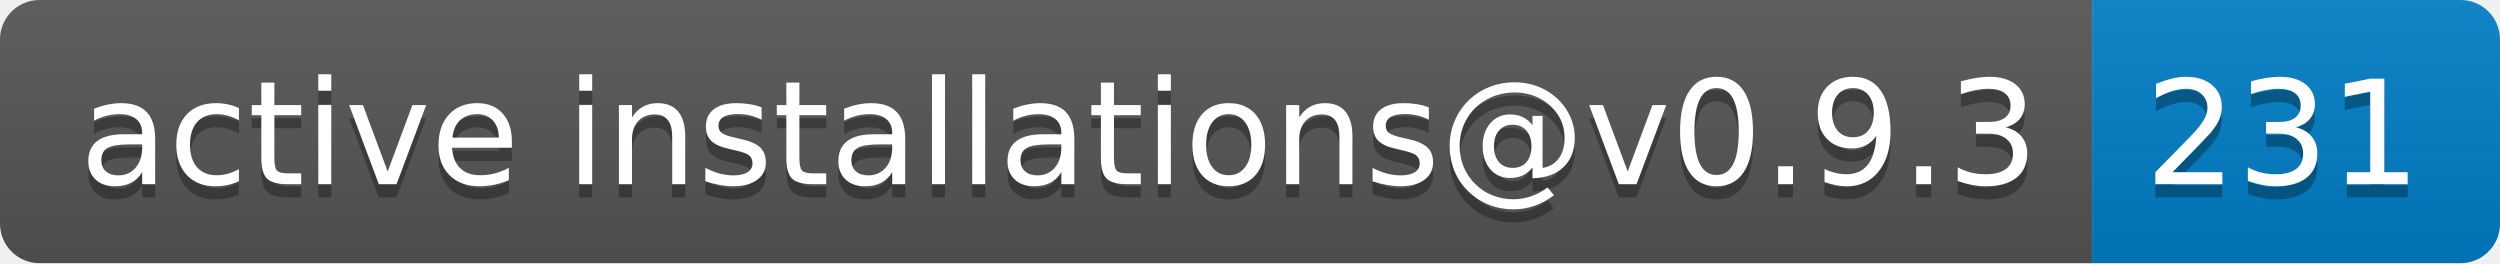
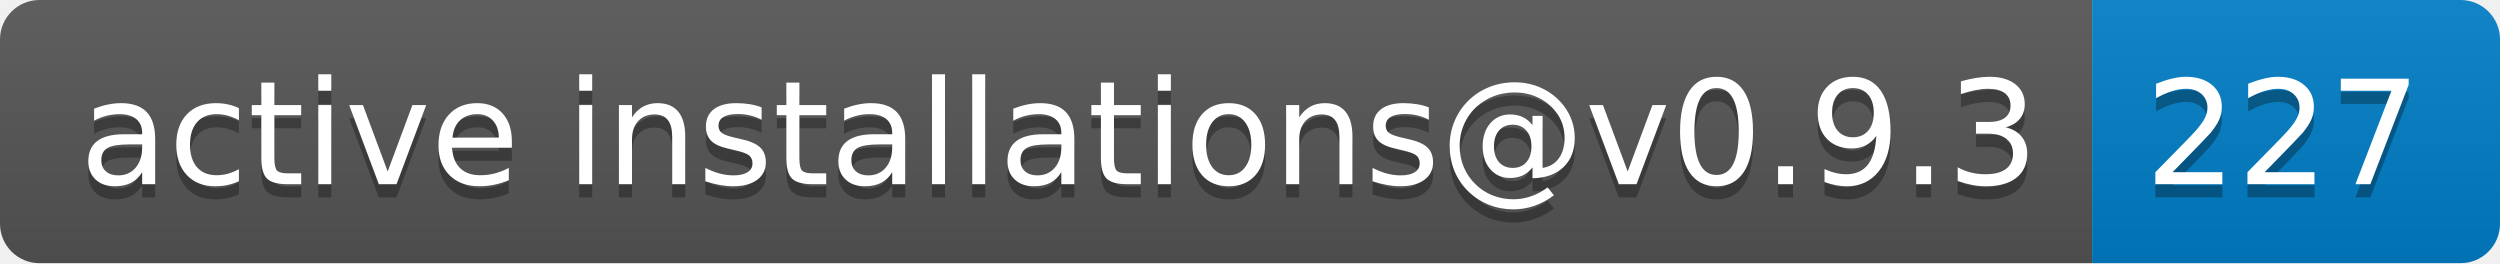
- <svg xmlns="http://www.w3.org/2000/svg" width="190" height="20" role="img" aria-label="active installations@v0.9.3: 231">
+ <svg xmlns="http://www.w3.org/2000/svg" width="190" height="20" role="img" aria-label="active installations@v0.9.3: 227">
  <linearGradient id="s" x2="0" y2="100%">
    <stop offset="0" stop-color="#bbb" stop-opacity=".1" />
    <stop offset="1" stop-opacity=".1" />
  </linearGradient>
  <clipPath id="r">
    <rect width="190" height="20" rx="3" fill="#fff" />
  </clipPath>
  <g clip-path="url(#r)">
    <rect width="159" height="20" fill="#555" />
    <rect x="159" width="31" height="20" fill="#007ec6" />
    <rect width="190" height="20" fill="url(#s)" />
  </g>
  <g fill="#fff" text-anchor="middle" font-family="Verdana,Geneva,DejaVu Sans,sans-serif" text-rendering="geometricPrecision" font-size="110">
    <text aria-hidden="true" x="805" y="150" fill="#010101" fill-opacity=".3" transform="scale(.1)" textLength="1490">active installations@v0.9.3</text>
    <text x="805" y="140" transform="scale(.1)" fill="#fff" textLength="1490">active installations@v0.9.3</text>
-     <text aria-hidden="true" x="1735" y="150" fill="#010101" fill-opacity=".3" transform="scale(.1)" textLength="210">231</text>
-     <text x="1735" y="140" transform="scale(.1)" fill="#fff" textLength="210">231</text>
+     <text aria-hidden="true" x="1735" y="150" fill="#010101" fill-opacity=".3" transform="scale(.1)" textLength="210">227</text>
+     <text x="1735" y="140" transform="scale(.1)" fill="#fff" textLength="210">227</text>
  </g>
</svg>
